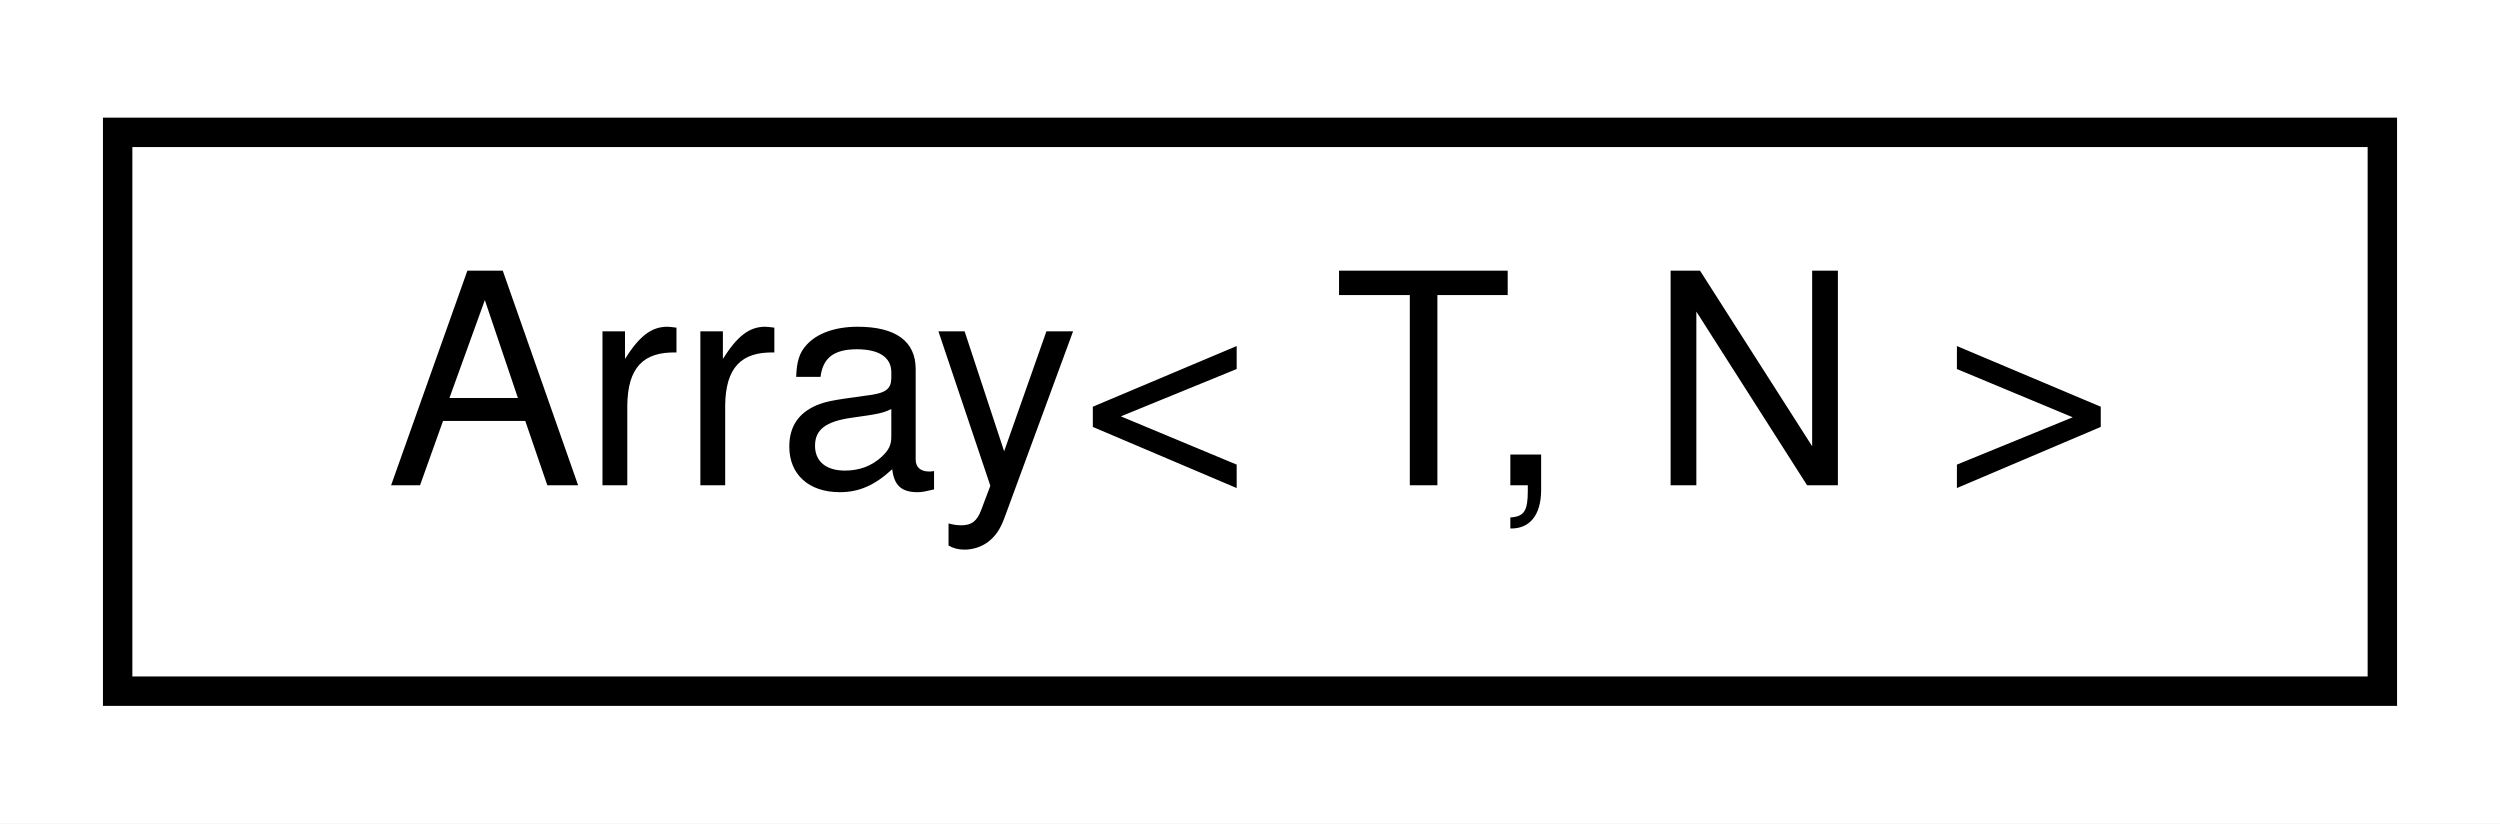
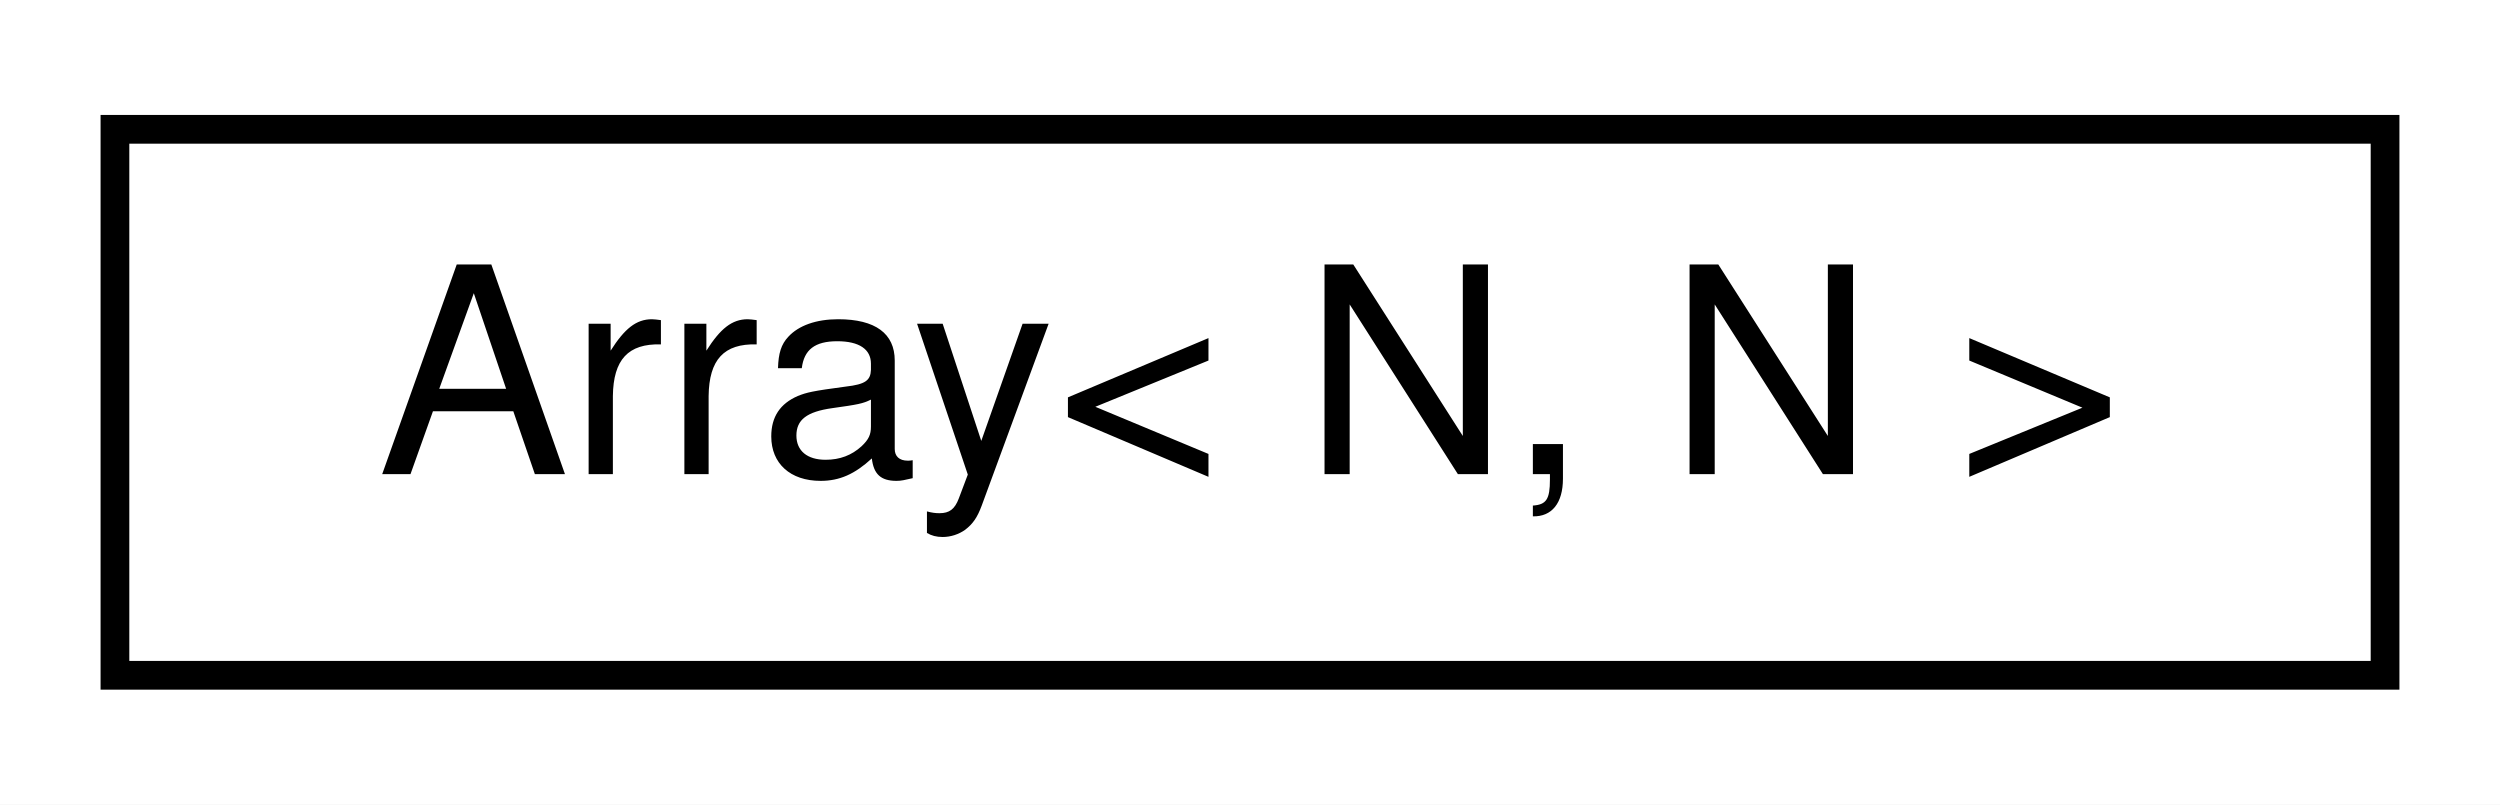
- <svg xmlns="http://www.w3.org/2000/svg" xmlns:xlink="http://www.w3.org/1999/xlink" width="85pt" height="28pt" viewBox="0.00 0.00 85.00 28.00">
+ <svg xmlns="http://www.w3.org/2000/svg" xmlns:xlink="http://www.w3.org/1999/xlink" width="87pt" height="28pt" viewBox="0.00 0.00 87.00 28.00">
  <g id="graph0" class="graph" transform="scale(1 1) rotate(0) translate(4 24)">
-     <polygon fill="white" stroke="none" points="-4,4 -4,-24 81,-24 81,4 -4,4" />
+     <polygon fill="white" stroke="none" points="-4,4 -4,-24 83,-24 83,4 -4,4" />
    <g id="node1" class="node">
      <g id="a_node1">
        <a xlink:href="d7/d6a/structArray.html" target="_top" xlink:title=" ">
-           <polygon fill="white" stroke="black" points="0,-0.5 0,-19.5 77,-19.5 77,-0.5 0,-0.5" />
-           <text text-anchor="middle" x="38.5" y="-7.5" font-family="Helvetica,sans-Serif" font-size="10.00">Array&lt; T, N &gt;</text>
+           <polygon fill="white" stroke="black" points="-7.10543e-15,-0.5 -7.10543e-15,-19.5 79,-19.5 79,-0.5 -7.10543e-15,-0.5" />
+           <text text-anchor="middle" x="39.5" y="-7.5" font-family="Helvetica,sans-Serif" font-size="10.00">Array&lt; N, N &gt;</text>
        </a>
      </g>
    </g>
  </g>
</svg>
